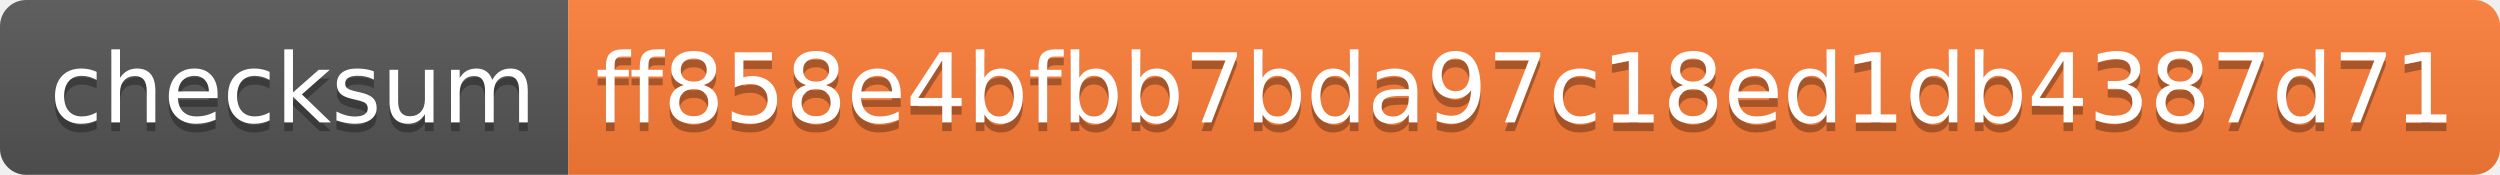
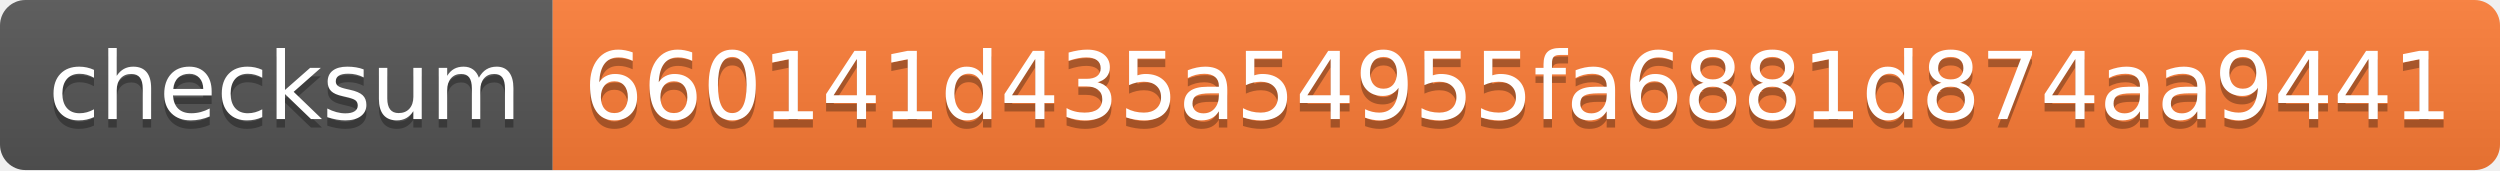
- <svg xmlns="http://www.w3.org/2000/svg" width="286" height="20" role="img" aria-label="checksum: ff858e4bfbb7bda97c18ed1db4387d71">
+ <svg xmlns="http://www.w3.org/2000/svg" width="294" height="20" role="img" aria-label="checksum: 660141d435a54955fa6881d874aa9441">
  <linearGradient id="s" x2="0" y2="100%">
    <stop offset="0" stop-color="#bbb" stop-opacity=".1" />
    <stop offset="1" stop-opacity=".1" />
  </linearGradient>
  <clipPath id="r">
-     <rect width="286" height="20" rx="3" fill="#fff" />
+     <rect width="294" height="20" rx="3" fill="#fff" />
  </clipPath>
  <g clip-path="url(#r)">
    <rect width="65" height="20" fill="#555" />
-     <rect x="65" width="221" height="20" fill="#fe7d37" />
-     <rect width="286" height="20" fill="url(#s)" />
+     <rect x="65" width="229" height="20" fill="#fe7d37" />
+     <rect width="294" height="20" fill="url(#s)" />
  </g>
  <g fill="#fff" text-anchor="middle" font-family="Verdana,Geneva,DejaVu Sans,sans-serif" text-rendering="geometricPrecision" font-size="110">
    <text aria-hidden="true" x="335" y="150" fill="#010101" fill-opacity=".3" transform="scale(.1)" textLength="550">checksum</text>
    <text x="335" y="140" transform="scale(.1)" fill="#fff" textLength="550">checksum</text>
-     <text aria-hidden="true" x="1745" y="150" fill="#010101" fill-opacity=".3" transform="scale(.1)" textLength="2110">ff858e4bfbb7bda97c18ed1db4387d71</text>
-     <text x="1745" y="140" transform="scale(.1)" fill="#fff" textLength="2110">ff858e4bfbb7bda97c18ed1db4387d71</text>
+     <text aria-hidden="true" x="1785" y="150" fill="#010101" fill-opacity=".3" transform="scale(.1)" textLength="2190">660141d435a54955fa6881d874aa9441</text>
+     <text x="1785" y="140" transform="scale(.1)" fill="#fff" textLength="2190">660141d435a54955fa6881d874aa9441</text>
  </g>
</svg>
